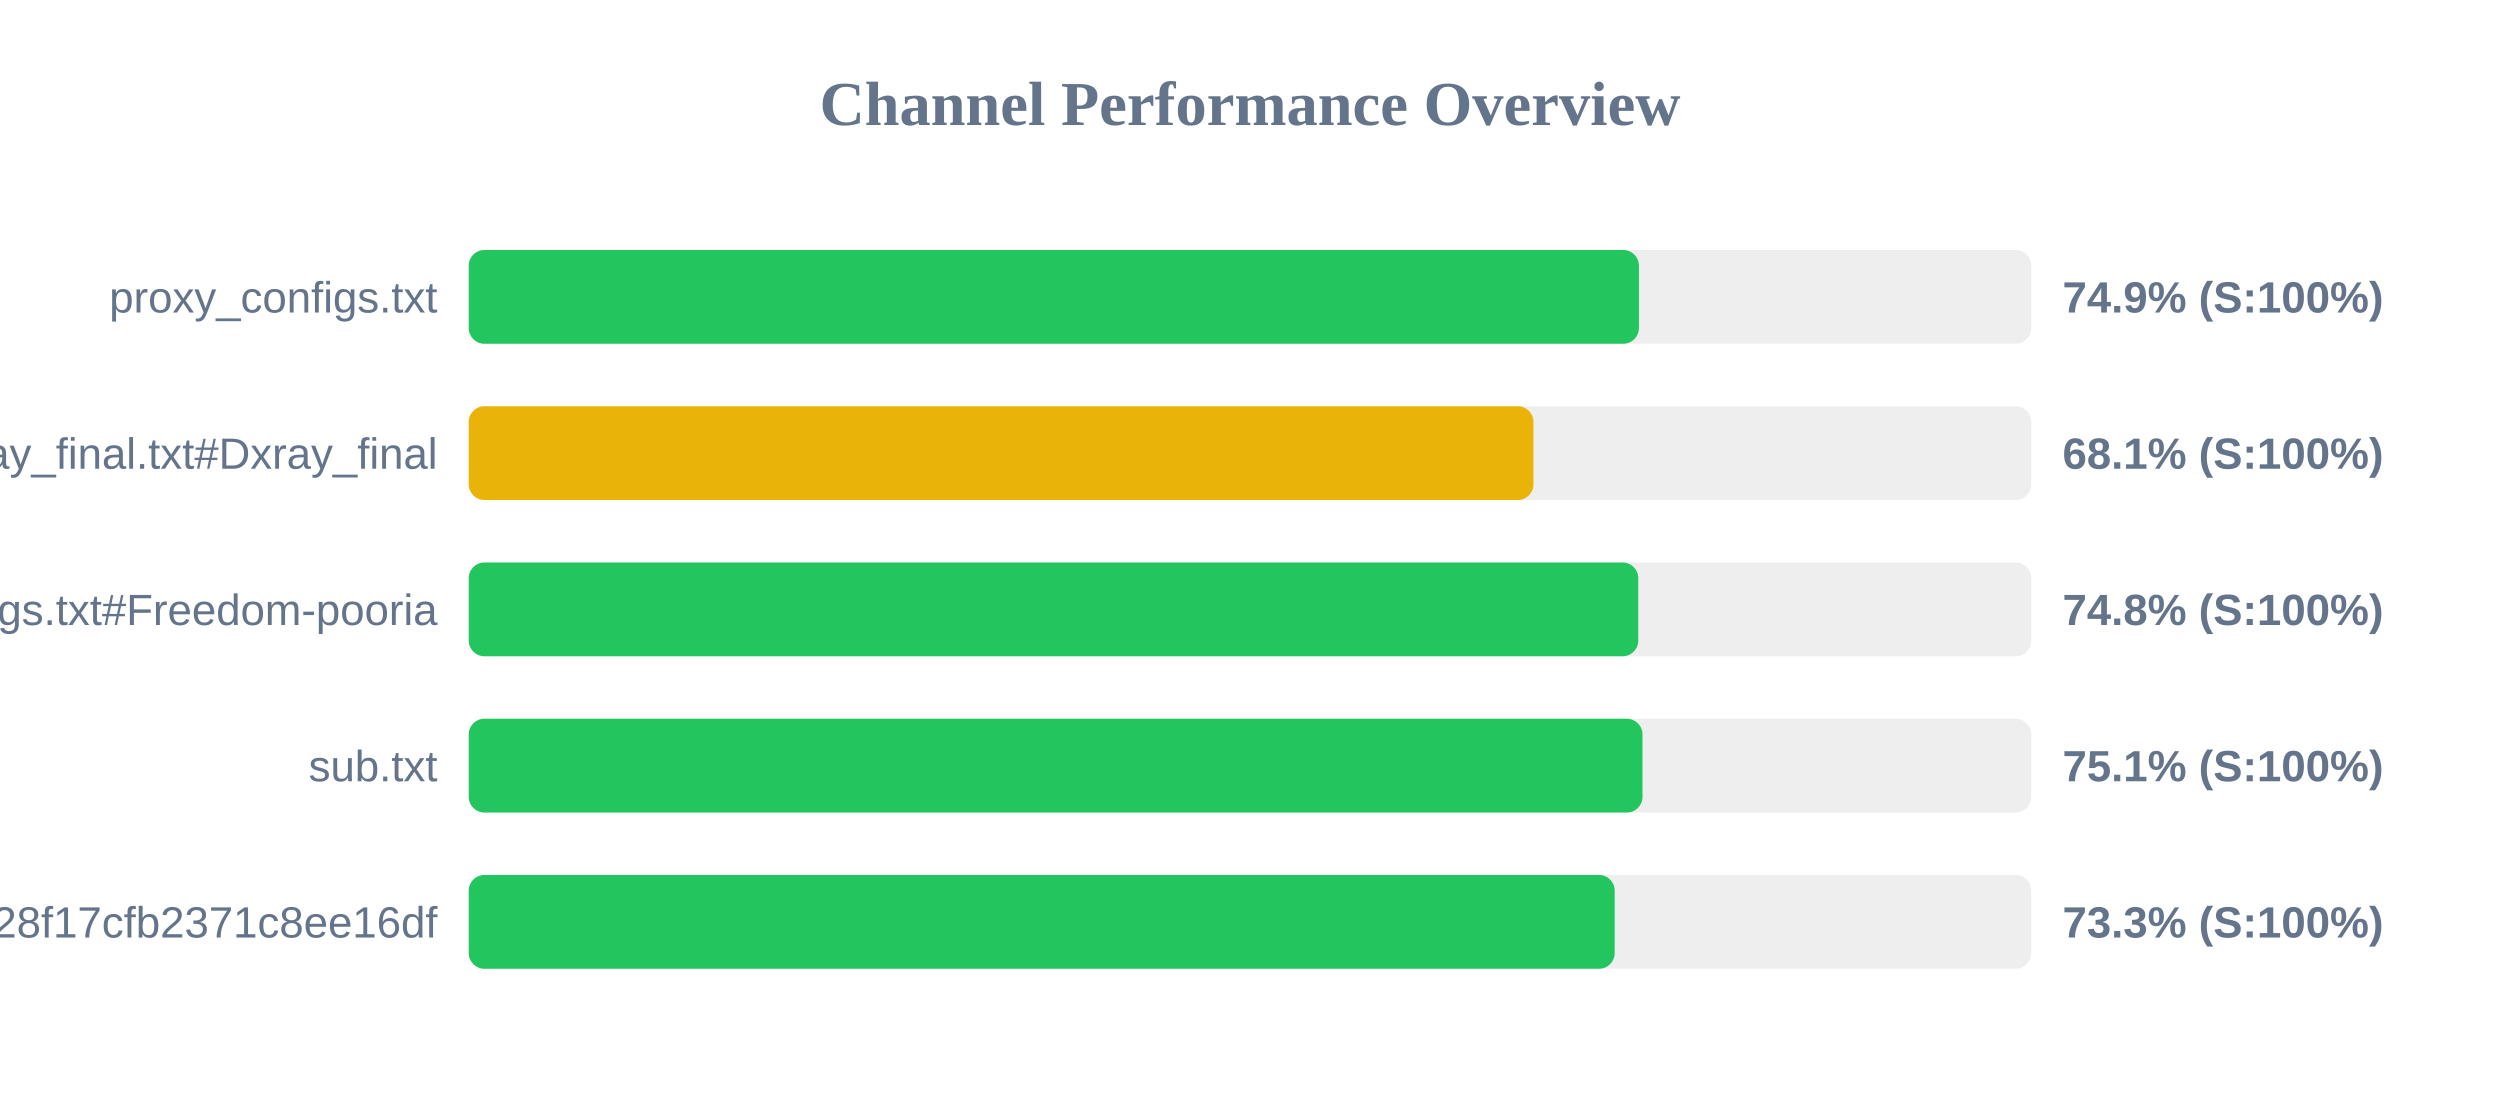
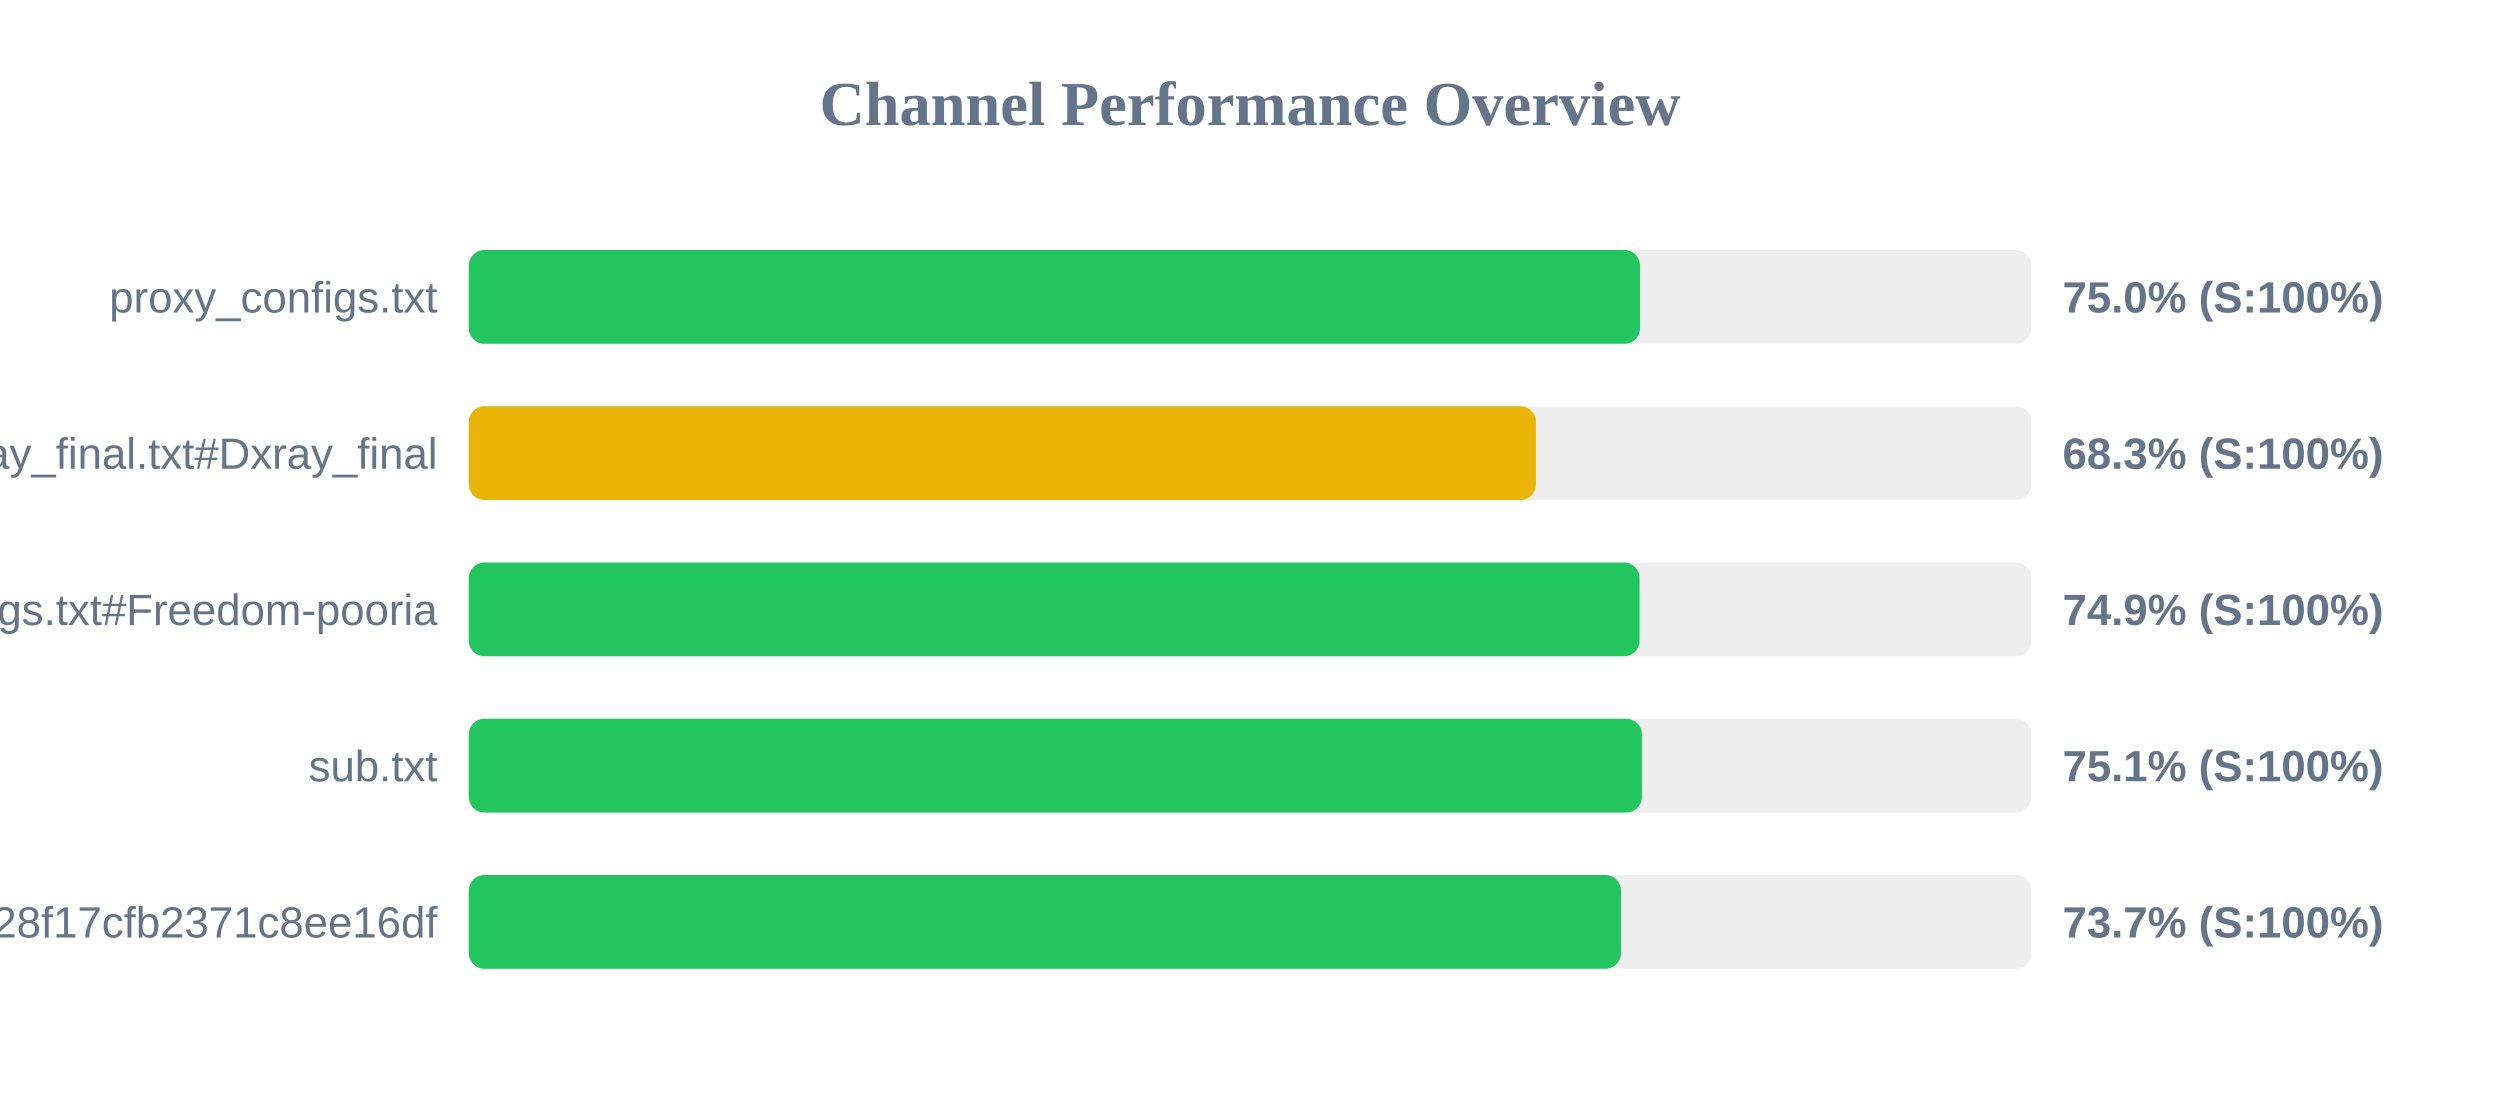
<svg xmlns="http://www.w3.org/2000/svg" width="800" height="350" version="1.1">
  <style>
        .row { font: 14px Arial; fill: #64748b; }
        .score { font: bold 14px Arial; fill: #64748b; }
    </style>
  <text x="400" y="40" text-anchor="middle" font-size="20px" font-weight="bold" fill="#64748b">Channel Performance Overview</text>
  <rect x="150" y="80" width="500" height="30" fill="#eee" rx="5" />
-   <rect x="150" y="80" width="374.45" height="30" fill="#22c55e" rx="5" />
+   <rect x="150" y="80" width="374.8" height="30" fill="#22c55e" rx="5" />
  <text x="140" y="100" text-anchor="end" class="row">proxy_configs.txt</text>
-   <text x="660" y="100" text-anchor="start" class="score">74.9% (S:100%)</text>
+   <text x="660" y="100" text-anchor="start" class="score">75.0% (S:100%)</text>
  <rect x="150" y="130" width="500" height="30" fill="#eee" rx="5" />
-   <rect x="150" y="130" width="340.7" height="30" fill="#eab308" rx="5" />
+   <rect x="150" y="130" width="341.5" height="30" fill="#eab308" rx="5" />
  <text x="140" y="150" text-anchor="end" class="row">xray_final.txt#Dxray_final</text>
-   <text x="660" y="150" text-anchor="start" class="score">68.1% (S:100%)</text>
+   <text x="660" y="150" text-anchor="start" class="score">68.3% (S:100%)</text>
  <rect x="150" y="180" width="500" height="30" fill="#eee" rx="5" />
-   <rect x="150" y="180" width="374.25" height="30" fill="#22c55e" rx="5" />
+   <rect x="150" y="180" width="374.65" height="30" fill="#22c55e" rx="5" />
  <text x="140" y="200" text-anchor="end" class="row">v2ray_configs.txt#Freedom-pooria</text>
-   <text x="660" y="200" text-anchor="start" class="score">74.8% (S:100%)</text>
+   <text x="660" y="200" text-anchor="start" class="score">74.9% (S:100%)</text>
  <rect x="150" y="230" width="500" height="30" fill="#eee" rx="5" />
-   <rect x="150" y="230" width="375.6" height="30" fill="#22c55e" rx="5" />
+   <rect x="150" y="230" width="375.4" height="30" fill="#22c55e" rx="5" />
  <text x="140" y="250" text-anchor="end" class="row">sub.txt</text>
  <text x="660" y="250" text-anchor="start" class="score">75.1% (S:100%)</text>
  <rect x="150" y="280" width="500" height="30" fill="#eee" rx="5" />
-   <rect x="150" y="280" width="366.7" height="30" fill="#22c55e" rx="5" />
+   <rect x="150" y="280" width="368.7" height="30" fill="#22c55e" rx="5" />
  <text x="140" y="300" text-anchor="end" class="row">?token=fedfed7b41b828f17cfb2371c8ee16df</text>
-   <text x="660" y="300" text-anchor="start" class="score">73.3% (S:100%)</text>
+   <text x="660" y="300" text-anchor="start" class="score">73.7% (S:100%)</text>
</svg>
